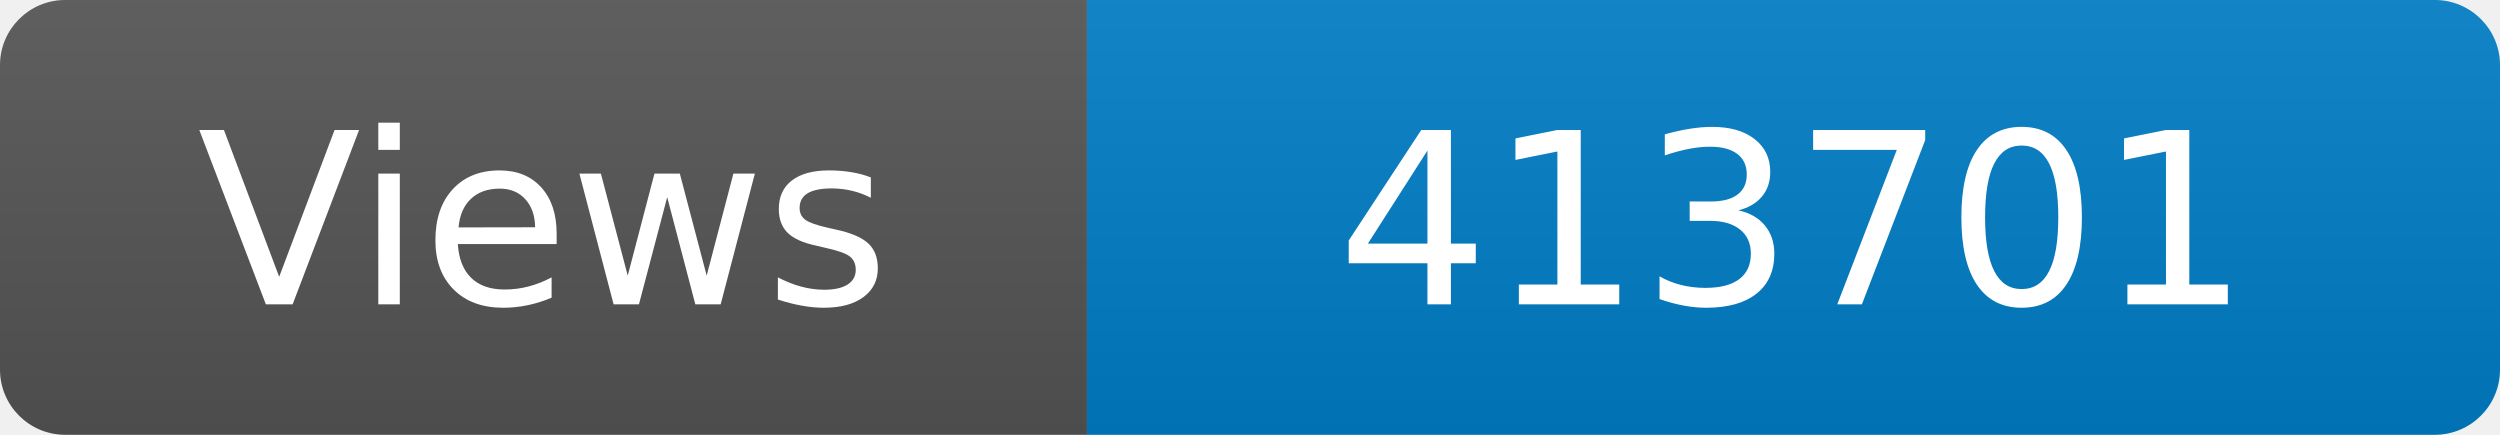
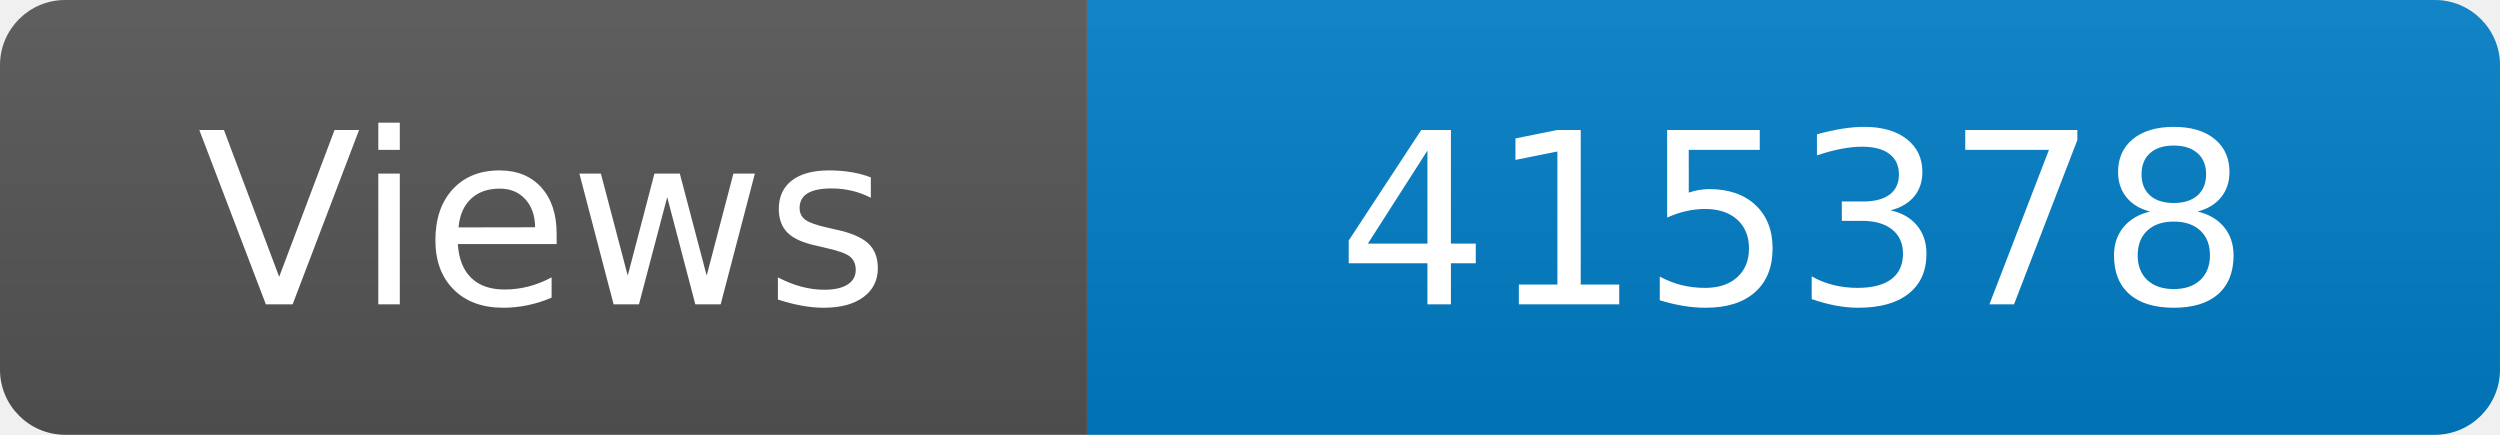
<svg xmlns="http://www.w3.org/2000/svg" width="115" height="20" role="img" aria-label="Maintained?: yes">
  <linearGradient id="s" x2="0" y2="100%">
    <stop offset="0" stop-color="#bbb" stop-opacity=".1" />
    <stop offset="1" stop-opacity=".1" />
  </linearGradient>
  <clipPath id="r">
    <rect width="115" height="20" rx="3" fill="#fff" />
  </clipPath>
  <g clip-path="url(#r)">
    <rect width="50" height="20" fill="#555" />
    <rect x="50" width="160" height="20" fill="#007ec6" />
    <rect width="115" height="20" fill="url(#s)" />
  </g>
  <g fill="#fff" text-anchor="middle" font-family="Verdana,Geneva,DejaVu Sans,sans-serif" font-size="110">
    <text x="250" y="140" transform="scale(.1)" fill="#fff">Views</text>
-     <text x="825" y="140" transform="scale(.1)" fill="#fff">413701</text>
+     <text x="825" y="140" transform="scale(.1)" fill="#fff">415378</text>
  </g>
</svg>
